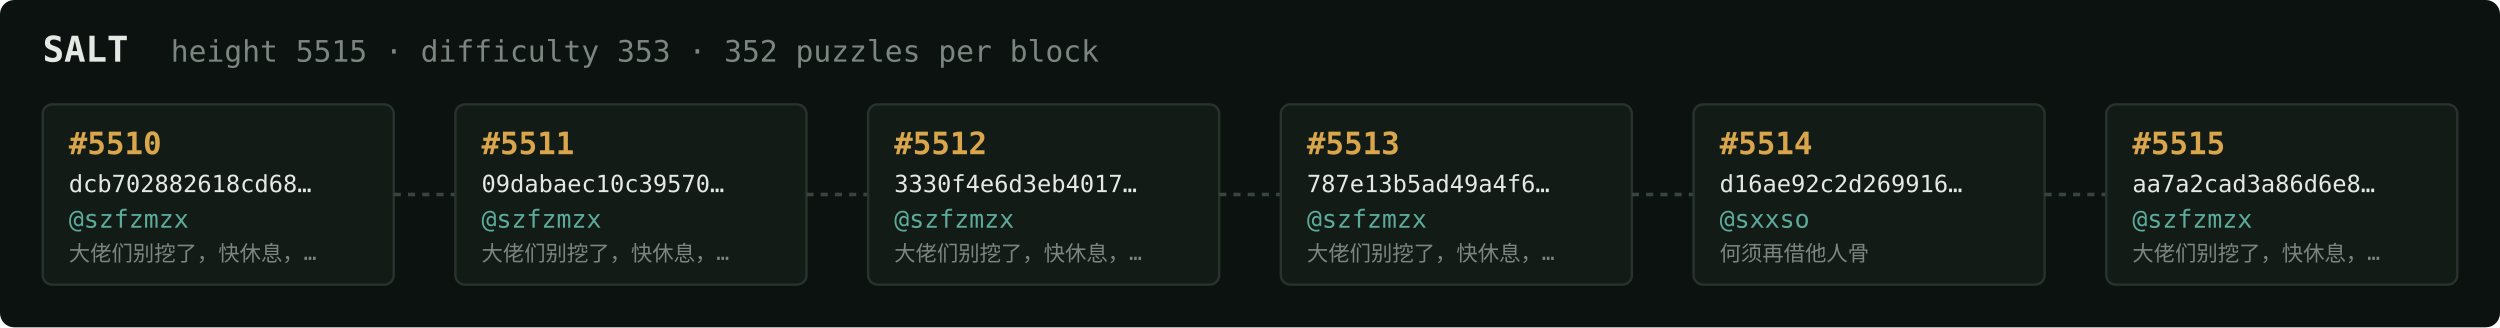
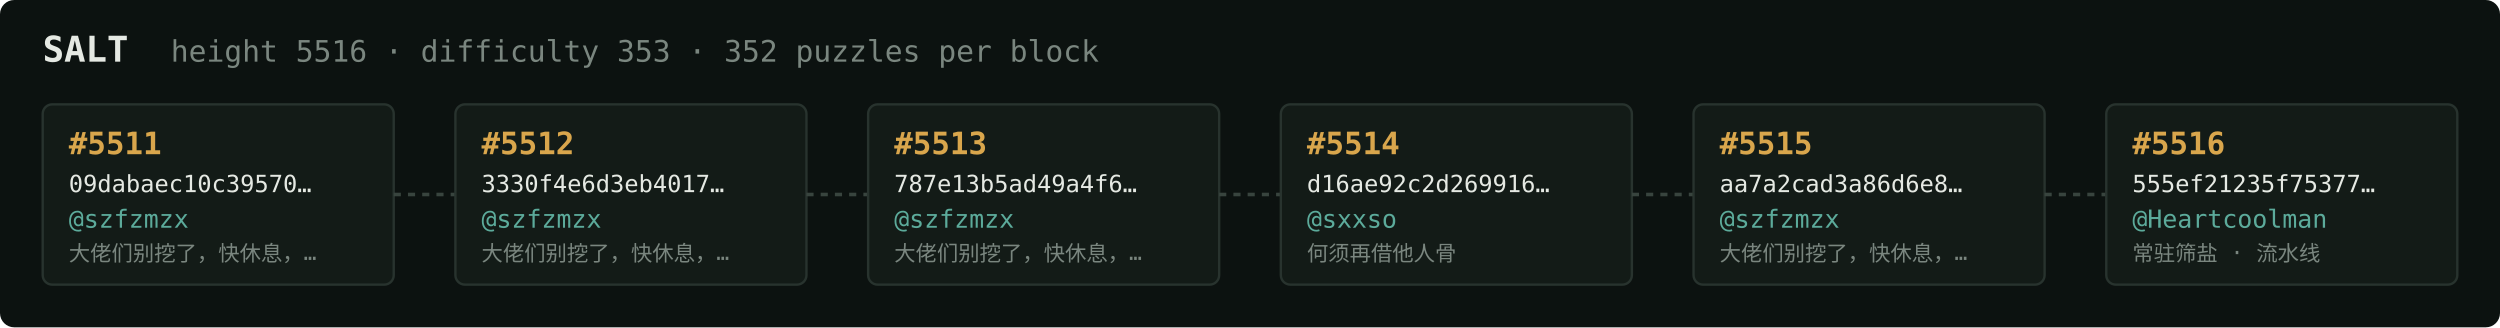
<svg xmlns="http://www.w3.org/2000/svg" width="1054" height="138" viewBox="0 0 1054 138" font-family="ui-monospace,SFMono-Regular,Menlo,monospace">
  <rect fill="#0c1210" width="1054" height="138" rx="6" />
  <text x="18" y="26" fill="#e5e9e3" font-size="15" font-weight="700">SALT</text>
-   <text x="72" y="26" fill="#7a867f" font-size="12.5">height 5515 · difficulty 353 · 352 puzzles per block</text>
+   <text x="72" y="26" fill="#7a867f" font-size="12.5">height 5516 · difficulty 353 · 352 puzzles per block</text>
  <rect x="18" y="44" width="148" height="76" rx="4" fill="#131b17" stroke="#28332e" stroke-width="1" />
-   <text x="29" y="65" fill="#d9a64c" font-size="13" font-weight="700">#5510</text>
-   <text x="29" y="81" fill="#e5e9e3" font-size="10">dcb702882618cd68…</text>
+   <text x="29" y="65" fill="#d9a64c" font-size="13" font-weight="700">#5511</text>
+   <text x="29" y="81" fill="#e5e9e3" font-size="10">09dabaec10c39570…</text>
  <text x="29" y="96" fill="#5cab9b" font-size="10.5">@szfzmzx</text>
  <text x="29" y="110" fill="#7a867f" font-size="9">大佬们别挖了，快休息，…</text>
  <line x1="166" y1="82.0" x2="192" y2="82.0" stroke="#38443e" stroke-width="1.5" stroke-dasharray="3 3" />
  <rect x="192" y="44" width="148" height="76" rx="4" fill="#131b17" stroke="#28332e" stroke-width="1" />
-   <text x="203" y="65" fill="#d9a64c" font-size="13" font-weight="700">#5511</text>
-   <text x="203" y="81" fill="#e5e9e3" font-size="10">09dabaec10c39570…</text>
+   <text x="203" y="65" fill="#d9a64c" font-size="13" font-weight="700">#5512</text>
+   <text x="203" y="81" fill="#e5e9e3" font-size="10">3330f4e6d3eb4017…</text>
  <text x="203" y="96" fill="#5cab9b" font-size="10.5">@szfzmzx</text>
  <text x="203" y="110" fill="#7a867f" font-size="9">大佬们别挖了，快休息，…</text>
  <line x1="340" y1="82.0" x2="366" y2="82.0" stroke="#38443e" stroke-width="1.5" stroke-dasharray="3 3" />
  <rect x="366" y="44" width="148" height="76" rx="4" fill="#131b17" stroke="#28332e" stroke-width="1" />
-   <text x="377" y="65" fill="#d9a64c" font-size="13" font-weight="700">#5512</text>
-   <text x="377" y="81" fill="#e5e9e3" font-size="10">3330f4e6d3eb4017…</text>
+   <text x="377" y="65" fill="#d9a64c" font-size="13" font-weight="700">#5513</text>
+   <text x="377" y="81" fill="#e5e9e3" font-size="10">787e13b5ad49a4f6…</text>
  <text x="377" y="96" fill="#5cab9b" font-size="10.5">@szfzmzx</text>
  <text x="377" y="110" fill="#7a867f" font-size="9">大佬们别挖了，快休息，…</text>
  <line x1="514" y1="82.0" x2="540" y2="82.0" stroke="#38443e" stroke-width="1.5" stroke-dasharray="3 3" />
  <rect x="540" y="44" width="148" height="76" rx="4" fill="#131b17" stroke="#28332e" stroke-width="1" />
-   <text x="551" y="65" fill="#d9a64c" font-size="13" font-weight="700">#5513</text>
-   <text x="551" y="81" fill="#e5e9e3" font-size="10">787e13b5ad49a4f6…</text>
-   <text x="551" y="96" fill="#5cab9b" font-size="10.5">@szfzmzx</text>
-   <text x="551" y="110" fill="#7a867f" font-size="9">大佬们别挖了，快休息，…</text>
+   <text x="551" y="65" fill="#d9a64c" font-size="13" font-weight="700">#5514</text>
+   <text x="551" y="81" fill="#e5e9e3" font-size="10">d16ae92c2d269916…</text>
+   <text x="551" y="96" fill="#5cab9b" font-size="10.5">@sxxso</text>
+   <text x="551" y="110" fill="#7a867f" font-size="9">何须再借他人骨</text>
  <line x1="688" y1="82.0" x2="714" y2="82.0" stroke="#38443e" stroke-width="1.5" stroke-dasharray="3 3" />
  <rect x="714" y="44" width="148" height="76" rx="4" fill="#131b17" stroke="#28332e" stroke-width="1" />
-   <text x="725" y="65" fill="#d9a64c" font-size="13" font-weight="700">#5514</text>
-   <text x="725" y="81" fill="#e5e9e3" font-size="10">d16ae92c2d269916…</text>
-   <text x="725" y="96" fill="#5cab9b" font-size="10.5">@sxxso</text>
-   <text x="725" y="110" fill="#7a867f" font-size="9">何须再借他人骨</text>
+   <text x="725" y="65" fill="#d9a64c" font-size="13" font-weight="700">#5515</text>
+   <text x="725" y="81" fill="#e5e9e3" font-size="10">aa7a2cad3a86d6e8…</text>
+   <text x="725" y="96" fill="#5cab9b" font-size="10.5">@szfzmzx</text>
+   <text x="725" y="110" fill="#7a867f" font-size="9">大佬们别挖了，快休息，…</text>
  <line x1="862" y1="82.0" x2="888" y2="82.0" stroke="#38443e" stroke-width="1.5" stroke-dasharray="3 3" />
  <rect x="888" y="44" width="148" height="76" rx="4" fill="#131b17" stroke="#28332e" stroke-width="1" />
-   <text x="899" y="65" fill="#d9a64c" font-size="13" font-weight="700">#5515</text>
-   <text x="899" y="81" fill="#e5e9e3" font-size="10">aa7a2cad3a86d6e8…</text>
-   <text x="899" y="96" fill="#5cab9b" font-size="10.5">@szfzmzx</text>
-   <text x="899" y="110" fill="#7a867f" font-size="9">大佬们别挖了，快休息，…</text>
+   <text x="899" y="65" fill="#d9a64c" font-size="13" font-weight="700">#5516</text>
+   <text x="899" y="81" fill="#e5e9e3" font-size="10">555ef21235f75377…</text>
+   <text x="899" y="96" fill="#5cab9b" font-size="10.5">@Heartcoolman</text>
+   <text x="899" y="110" fill="#7a867f" font-size="9">常驻筛盐 · 流水线</text>
</svg>
